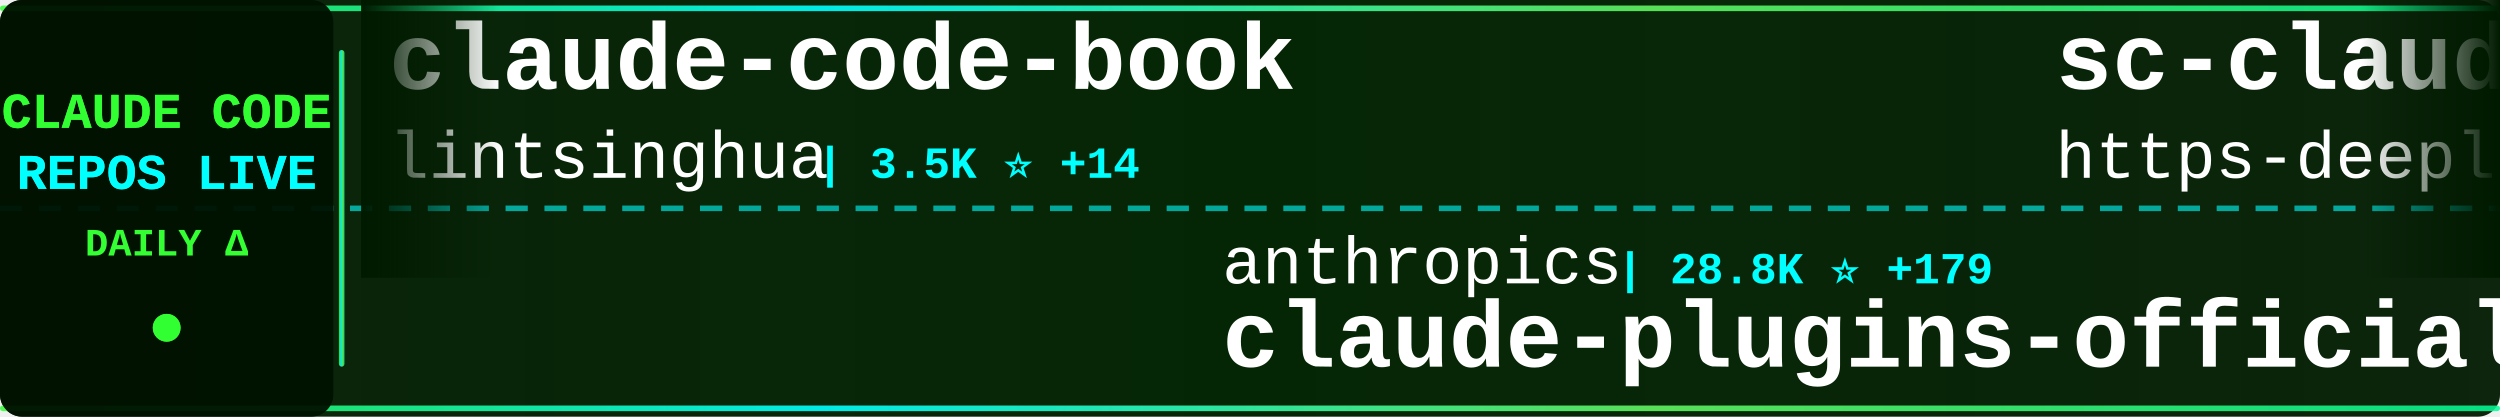
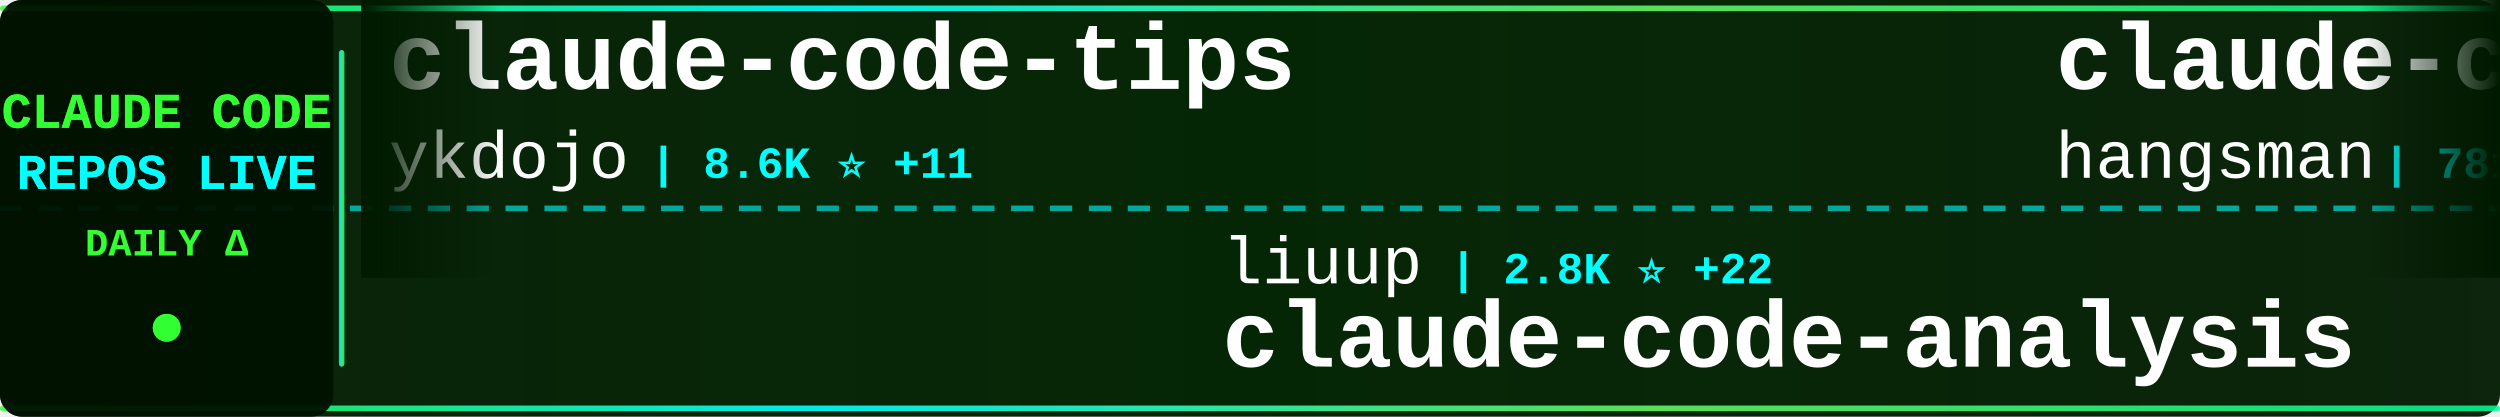
<svg xmlns="http://www.w3.org/2000/svg" width="900" height="150">
  <defs>
    <linearGradient id="tickerBg" x1="0%" y1="0%" x2="100%" y2="0%">
      <stop offset="0%" style="stop-color:#001a00;stop-opacity:0.95" />
      <stop offset="50%" style="stop-color:#002200;stop-opacity:0.98" />
      <stop offset="100%" style="stop-color:#001a00;stop-opacity:0.95" />
    </linearGradient>
    <linearGradient id="borderGrad" x1="0%" y1="0%" x2="100%" y2="0%">
      <stop offset="0%" style="stop-color:#33ff33;stop-opacity:0.85">
        <animate attributeName="stop-opacity" values="0.85;1;0.85" dur="2s" repeatCount="indefinite" />
      </stop>
      <stop offset="33%" style="stop-color:#00ffff;stop-opacity:0.9">
        <animate attributeName="stop-opacity" values="0.9;1;0.9" dur="2.2s" repeatCount="indefinite" />
      </stop>
      <stop offset="66%" style="stop-color:#66ff66;stop-opacity:0.85">
        <animate attributeName="stop-opacity" values="0.85;1;0.85" dur="1.8s" repeatCount="indefinite" />
      </stop>
      <stop offset="100%" style="stop-color:#00ff99;stop-opacity:0.85">
        <animate attributeName="stop-opacity" values="0.85;1;0.85" dur="2s" repeatCount="indefinite" />
      </stop>
    </linearGradient>
    <filter id="textGlow">
      <feGaussianBlur stdDeviation="0.1" result="coloredBlur" />
      <feMerge>
        <feMergeNode in="coloredBlur" />
        <feMergeNode in="SourceGraphic" />
      </feMerge>
    </filter>
    <filter id="metricGlow">
      <feGaussianBlur stdDeviation="0.2" result="coloredBlur" />
      <feMerge>
        <feMergeNode in="coloredBlur" />
        <feMergeNode in="SourceGraphic" />
      </feMerge>
    </filter>
    <linearGradient id="leftFade" x1="0%" y1="0%" x2="100%" y2="0%">
      <stop offset="0%" style="stop-color:#001a00;stop-opacity:1" />
      <stop offset="100%" style="stop-color:#001a00;stop-opacity:0" />
    </linearGradient>
    <linearGradient id="rightFade" x1="0%" y1="0%" x2="100%" y2="0%">
      <stop offset="0%" style="stop-color:#001a00;stop-opacity:0" />
      <stop offset="100%" style="stop-color:#001a00;stop-opacity:1" />
    </linearGradient>
  </defs>
  <rect width="900" height="150" fill="url(#tickerBg)" rx="8" />
  <rect x="0" y="2" width="900" height="2" fill="url(#borderGrad)" rx="1" />
  <rect x="0" y="146" width="900" height="2" fill="url(#borderGrad)" rx="1" />
  <line x1="0" y1="75" x2="900" y2="75" stroke="#00ffff" stroke-width="2" stroke-dasharray="8 6" opacity="0.6" />
  <rect x="0" y="0" width="120" height="150" fill="#001100" opacity="0.95" rx="8" />
  <text x="60" y="46" font-family="'Courier New', monospace" font-size="18" font-weight="bold" fill="#33ff33" text-anchor="middle" filter="url(#textGlow)">
    CLAUDE CODE
  </text>
  <text x="60" y="68" font-family="'Courier New', monospace" font-size="18" font-weight="bold" fill="#00ffff" text-anchor="middle" filter="url(#textGlow)">
    REPOS LIVE
  </text>
  <text x="60" y="92" font-family="'Courier New', monospace" font-size="14" font-weight="bold" fill="#33ff33" text-anchor="middle">
    DAILY Δ
  </text>
  <circle cx="60" cy="118" r="5" fill="#33ff33" filter="url(#metricGlow)">
    <animate attributeName="r" values="4;6;4" dur="1.5s" repeatCount="indefinite" />
    <animate attributeName="opacity" values="0.6;1;0.6" dur="1.5s" repeatCount="indefinite" />
  </circle>
  <rect x="122" y="18" width="2" height="114" fill="url(#borderGrad)" rx="1" />
  <clipPath id="tickerClip">
    <rect x="130" y="0" width="770" height="150" />
  </clipPath>
  <g clip-path="url(#tickerClip)">
    <g id="tickerItems">
      <animateTransform attributeName="transform" attributeType="XML" type="translate" from="0 0" to="-3000 0" dur="54s" repeatCount="indefinite" />
      <g transform="translate(0, 0)">
-         <text x="140" y="32" font-family="'Courier New', monospace" font-size="34" font-weight="bold" fill="#ffffff">claude-code-book</text>
-         <text x="140" y="64" font-family="'Courier New', monospace" font-size="24" font-weight="normal" fill="#ffffff" opacity="1.0">lintsinghua</text>
-         <text x="294" y="64" font-family="'Courier New', monospace" font-size="16" font-weight="bold" fill="#00ffff"> | 3.5K ⭐ +14</text>
+         <text x="140" y="32" font-family="'Courier New', monospace" font-size="34" font-weight="bold" fill="#ffffff">claude-code-tips</text>
+         <text x="140" y="64" font-family="'Courier New', monospace" font-size="24" font-weight="normal" fill="#ffffff" opacity="1.0">ykdojo</text>
+         <text x="234" y="64" font-family="'Courier New', monospace" font-size="16" font-weight="bold" fill="#00ffff"> | 8.6K ⭐ +11</text>
      </g>
      <g transform="translate(300, 0)">
-         <text x="140" y="102" font-family="'Courier New', monospace" font-size="24" font-weight="normal" fill="#ffffff" opacity="1.0">anthropics</text>
-         <text x="282" y="102" font-family="'Courier New', monospace" font-size="16" font-weight="bold" fill="#00ffff"> | 28.8K ⭐ +179</text>
-         <text x="140" y="132" font-family="'Courier New', monospace" font-size="34" font-weight="bold" fill="#ffffff">claude-plugins-official</text>
+         <text x="140" y="102" font-family="'Courier New', monospace" font-size="24" font-weight="normal" fill="#ffffff" opacity="1.0">liuup</text>
+         <text x="222" y="102" font-family="'Courier New', monospace" font-size="16" font-weight="bold" fill="#00ffff"> | 2.8K ⭐ +22</text>
+         <text x="140" y="132" font-family="'Courier New', monospace" font-size="34" font-weight="bold" fill="#ffffff">claude-code-analysis</text>
      </g>
      <g transform="translate(600, 0)">
-         <text x="140" y="32" font-family="'Courier New', monospace" font-size="34" font-weight="bold" fill="#ffffff">sc-claude-code-files</text>
-         <text x="140" y="64" font-family="'Courier New', monospace" font-size="24" font-weight="normal" fill="#ffffff" opacity="1.0">https-deeplearning-ai</text>
-         <text x="414" y="64" font-family="'Courier New', monospace" font-size="16" font-weight="bold" fill="#00ffff"> | 522 ⭐</text>
+         <text x="140" y="32" font-family="'Courier New', monospace" font-size="34" font-weight="bold" fill="#ffffff">claude-code-source</text>
+         <text x="140" y="64" font-family="'Courier New', monospace" font-size="24" font-weight="normal" fill="#ffffff" opacity="1.0">hangsman</text>
+         <text x="258" y="64" font-family="'Courier New', monospace" font-size="16" font-weight="bold" fill="#00ffff"> | 781 ⭐</text>
      </g>
      <g transform="translate(900, 0)">
-         <text x="140" y="102" font-family="'Courier New', monospace" font-size="24" font-weight="normal" fill="#ffffff" opacity="1.0">guanshan</text>
-         <text x="258" y="102" font-family="'Courier New', monospace" font-size="16" font-weight="bold" fill="#00ffff"> | 60 ⭐</text>
-         <text x="140" y="132" font-family="'Courier New', monospace" font-size="34" font-weight="bold" fill="#ffffff">ClaudeCode</text>
+         <text x="140" y="102" font-family="'Courier New', monospace" font-size="24" font-weight="normal" fill="#ffffff" opacity="1.0">anthropics</text>
+         <text x="282" y="102" font-family="'Courier New', monospace" font-size="16" font-weight="bold" fill="#00ffff"> | 144.2K ⭐ +628</text>
+         <text x="140" y="132" font-family="'Courier New', monospace" font-size="34" font-weight="bold" fill="#ffffff">skills</text>
      </g>
      <g transform="translate(1200, 0)">
-         <text x="140" y="32" font-family="'Courier New', monospace" font-size="34" font-weight="bold" fill="#ffffff">claude-code-rev</text>
-         <text x="140" y="64" font-family="'Courier New', monospace" font-size="24" font-weight="normal" fill="#ffffff" opacity="1.0">oboard</text>
-         <text x="234" y="64" font-family="'Courier New', monospace" font-size="16" font-weight="bold" fill="#00ffff"> | 3.2K ⭐ +2</text>
+         <text x="140" y="32" font-family="'Courier New', monospace" font-size="34" font-weight="bold" fill="#ffffff">claude-code-security-rev...</text>
+         <text x="140" y="64" font-family="'Courier New', monospace" font-size="24" font-weight="normal" fill="#ffffff" opacity="1.0">anthropics</text>
+         <text x="282" y="64" font-family="'Courier New', monospace" font-size="16" font-weight="bold" fill="#00ffff"> | 4.9K ⭐ +9</text>
      </g>
      <g transform="translate(1500, 0)">
-         <text x="140" y="102" font-family="'Courier New', monospace" font-size="24" font-weight="normal" fill="#ffffff" opacity="1.0">rohitg00</text>
-         <text x="258" y="102" font-family="'Courier New', monospace" font-size="16" font-weight="bold" fill="#00ffff"> | 1.9K ⭐ +16</text>
-         <text x="140" y="132" font-family="'Courier New', monospace" font-size="34" font-weight="bold" fill="#ffffff">awesome-claude-code-tool...</text>
+         <text x="140" y="102" font-family="'Courier New', monospace" font-size="24" font-weight="normal" fill="#ffffff" opacity="1.0">centminmod</text>
+         <text x="282" y="102" font-family="'Courier New', monospace" font-size="16" font-weight="bold" fill="#00ffff"> | 2.4K ⭐ +2</text>
+         <text x="140" y="132" font-family="'Courier New', monospace" font-size="34" font-weight="bold" fill="#ffffff">my-claude-code-setup</text>
      </g>
      <g transform="translate(1800, 0)">
-         <text x="140" y="32" font-family="'Courier New', monospace" font-size="34" font-weight="bold" fill="#ffffff">claude-code-reverse</text>
-         <text x="140" y="64" font-family="'Courier New', monospace" font-size="24" font-weight="normal" fill="#ffffff" opacity="1.0">Yuyz0112</text>
-         <text x="258" y="64" font-family="'Courier New', monospace" font-size="16" font-weight="bold" fill="#00ffff"> | 2.4K ⭐</text>
+         <text x="140" y="32" font-family="'Courier New', monospace" font-size="34" font-weight="bold" fill="#ffffff">claude-code-telegram</text>
+         <text x="140" y="64" font-family="'Courier New', monospace" font-size="24" font-weight="normal" fill="#ffffff" opacity="1.0">RichardAtCT</text>
+         <text x="294" y="64" font-family="'Courier New', monospace" font-size="16" font-weight="bold" fill="#00ffff"> | 2.6K ⭐ +4</text>
      </g>
      <g transform="translate(2100, 0)">
-         <text x="140" y="102" font-family="'Courier New', monospace" font-size="24" font-weight="normal" fill="#ffffff" opacity="1.0">kodu-ai</text>
-         <text x="246" y="102" font-family="'Courier New', monospace" font-size="16" font-weight="bold" fill="#00ffff"> | 5.3K ⭐</text>
-         <text x="140" y="132" font-family="'Courier New', monospace" font-size="34" font-weight="bold" fill="#ffffff">claude-coder</text>
+         <text x="140" y="102" font-family="'Courier New', monospace" font-size="24" font-weight="normal" fill="#ffffff" opacity="1.0">Chachamaru127</text>
+         <text x="318" y="102" font-family="'Courier New', monospace" font-size="16" font-weight="bold" fill="#00ffff"> | 2.3K ⭐ +88</text>
+         <text x="140" y="132" font-family="'Courier New', monospace" font-size="34" font-weight="bold" fill="#ffffff">claude-code-harness</text>
      </g>
      <g transform="translate(2400, 0)">
-         <text x="140" y="32" font-family="'Courier New', monospace" font-size="34" font-weight="bold" fill="#ffffff">claude-code-showcase</text>
-         <text x="140" y="64" font-family="'Courier New', monospace" font-size="24" font-weight="normal" fill="#ffffff" opacity="1.0">ChrisWiles</text>
-         <text x="282" y="64" font-family="'Courier New', monospace" font-size="16" font-weight="bold" fill="#00ffff"> | 5.9K ⭐</text>
+         <text x="140" y="32" font-family="'Courier New', monospace" font-size="34" font-weight="bold" fill="#ffffff">claude-code-guide</text>
+         <text x="140" y="64" font-family="'Courier New', monospace" font-size="24" font-weight="normal" fill="#ffffff" opacity="1.0">Cranot</text>
+         <text x="234" y="64" font-family="'Courier New', monospace" font-size="16" font-weight="bold" fill="#00ffff"> | 2.8K ⭐ +1</text>
      </g>
      <g transform="translate(2700, 0)">
-         <text x="140" y="102" font-family="'Courier New', monospace" font-size="24" font-weight="normal" fill="#ffffff" opacity="1.0">LING71671</text>
-         <text x="270" y="102" font-family="'Courier New', monospace" font-size="16" font-weight="bold" fill="#00ffff"> | 869 ⭐</text>
-         <text x="140" y="132" font-family="'Courier New', monospace" font-size="34" font-weight="bold" fill="#ffffff">Open-ClaudeCode</text>
+         <text x="140" y="102" font-family="'Courier New', monospace" font-size="24" font-weight="normal" fill="#ffffff" opacity="1.0">alejandrobalderas</text>
+         <text x="366" y="102" font-family="'Courier New', monospace" font-size="16" font-weight="bold" fill="#00ffff"> | 2.2K ⭐ +1</text>
+         <text x="140" y="132" font-family="'Courier New', monospace" font-size="34" font-weight="bold" fill="#ffffff">claude-code-from-source</text>
      </g>
      <g transform="translate(3000, 0)">
-         <text x="140" y="32" font-family="'Courier New', monospace" font-size="34" font-weight="bold" fill="#ffffff">claude-code-book</text>
-         <text x="140" y="64" font-family="'Courier New', monospace" font-size="24" font-weight="normal" fill="#ffffff" opacity="1.0">lintsinghua</text>
-         <text x="294" y="64" font-family="'Courier New', monospace" font-size="16" font-weight="bold" fill="#00ffff"> | 3.5K ⭐ +14</text>
+         <text x="140" y="32" font-family="'Courier New', monospace" font-size="34" font-weight="bold" fill="#ffffff">claude-code-tips</text>
+         <text x="140" y="64" font-family="'Courier New', monospace" font-size="24" font-weight="normal" fill="#ffffff" opacity="1.0">ykdojo</text>
+         <text x="234" y="64" font-family="'Courier New', monospace" font-size="16" font-weight="bold" fill="#00ffff"> | 8.6K ⭐ +11</text>
      </g>
      <g transform="translate(3300, 0)">
-         <text x="140" y="102" font-family="'Courier New', monospace" font-size="24" font-weight="normal" fill="#ffffff" opacity="1.0">anthropics</text>
-         <text x="282" y="102" font-family="'Courier New', monospace" font-size="16" font-weight="bold" fill="#00ffff"> | 28.8K ⭐ +179</text>
-         <text x="140" y="132" font-family="'Courier New', monospace" font-size="34" font-weight="bold" fill="#ffffff">claude-plugins-official</text>
+         <text x="140" y="102" font-family="'Courier New', monospace" font-size="24" font-weight="normal" fill="#ffffff" opacity="1.0">liuup</text>
+         <text x="222" y="102" font-family="'Courier New', monospace" font-size="16" font-weight="bold" fill="#00ffff"> | 2.8K ⭐ +22</text>
+         <text x="140" y="132" font-family="'Courier New', monospace" font-size="34" font-weight="bold" fill="#ffffff">claude-code-analysis</text>
      </g>
      <g transform="translate(3600, 0)">
-         <text x="140" y="32" font-family="'Courier New', monospace" font-size="34" font-weight="bold" fill="#ffffff">sc-claude-code-files</text>
-         <text x="140" y="64" font-family="'Courier New', monospace" font-size="24" font-weight="normal" fill="#ffffff" opacity="1.0">https-deeplearning-ai</text>
-         <text x="414" y="64" font-family="'Courier New', monospace" font-size="16" font-weight="bold" fill="#00ffff"> | 522 ⭐</text>
+         <text x="140" y="32" font-family="'Courier New', monospace" font-size="34" font-weight="bold" fill="#ffffff">claude-code-source</text>
+         <text x="140" y="64" font-family="'Courier New', monospace" font-size="24" font-weight="normal" fill="#ffffff" opacity="1.0">hangsman</text>
+         <text x="258" y="64" font-family="'Courier New', monospace" font-size="16" font-weight="bold" fill="#00ffff"> | 781 ⭐</text>
      </g>
      <g transform="translate(3900, 0)">
-         <text x="140" y="102" font-family="'Courier New', monospace" font-size="24" font-weight="normal" fill="#ffffff" opacity="1.0">guanshan</text>
-         <text x="258" y="102" font-family="'Courier New', monospace" font-size="16" font-weight="bold" fill="#00ffff"> | 60 ⭐</text>
-         <text x="140" y="132" font-family="'Courier New', monospace" font-size="34" font-weight="bold" fill="#ffffff">ClaudeCode</text>
+         <text x="140" y="102" font-family="'Courier New', monospace" font-size="24" font-weight="normal" fill="#ffffff" opacity="1.0">anthropics</text>
+         <text x="282" y="102" font-family="'Courier New', monospace" font-size="16" font-weight="bold" fill="#00ffff"> | 144.2K ⭐ +628</text>
+         <text x="140" y="132" font-family="'Courier New', monospace" font-size="34" font-weight="bold" fill="#ffffff">skills</text>
      </g>
    </g>
  </g>
  <rect x="130" y="0" width="50" height="100" fill="url(#leftFade)" />
  <rect x="850" y="0" width="50" height="100" fill="url(#rightFade)" />
</svg>
